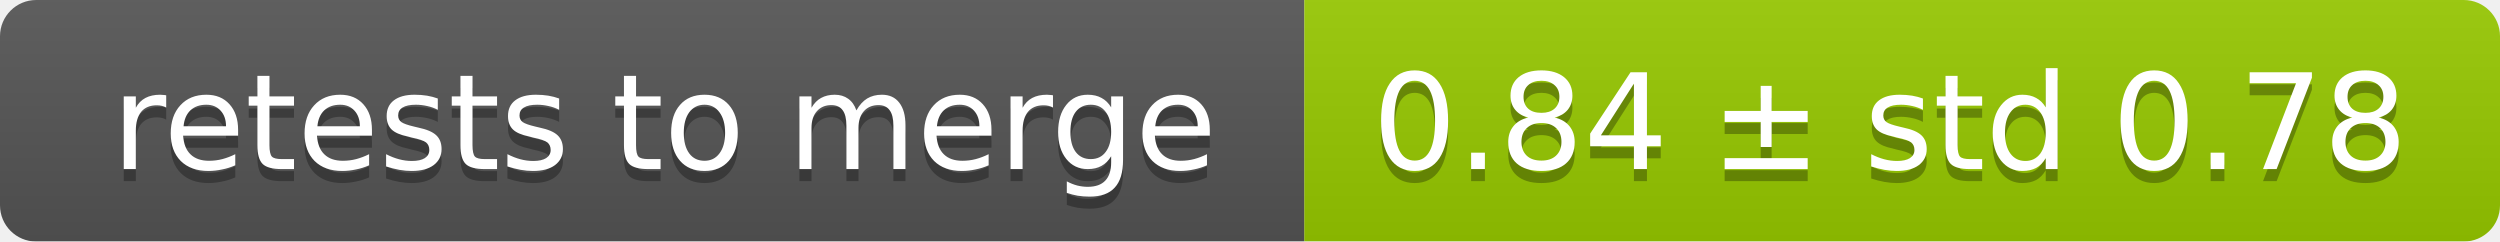
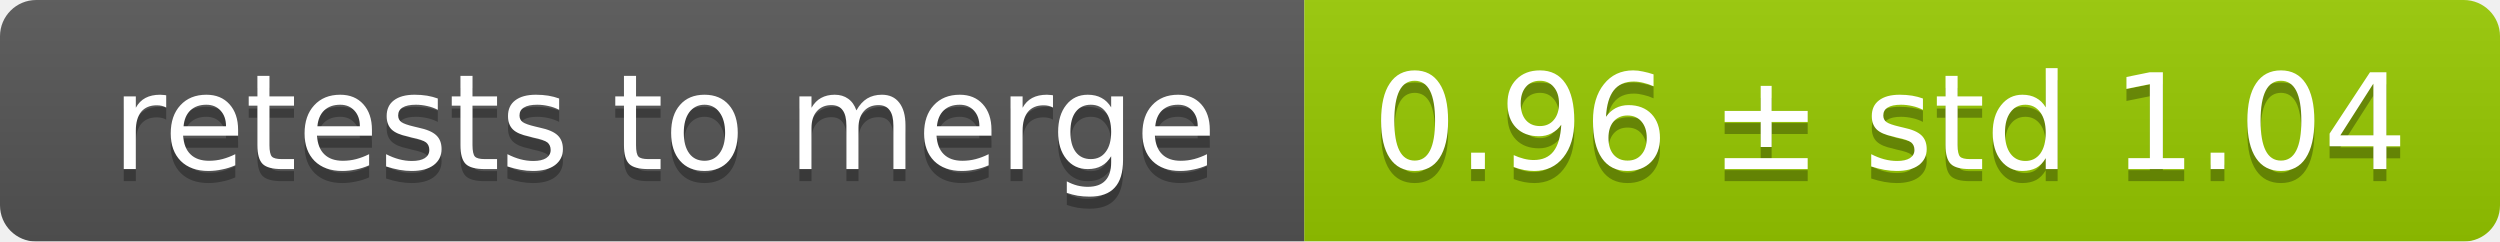
<svg xmlns="http://www.w3.org/2000/svg" width="207" height="20">
  <linearGradient id="smooth" x2="0" y2="100%">
    <stop offset="0" stop-color="#bbb" stop-opacity=".1" />
    <stop offset="1" stop-opacity=".1" />
  </linearGradient>
  <mask id="round">
    <rect width="207" height="20" rx="3" fill="#fff" />
  </mask>
  <g mask="url(#round)">
    <rect width="108" height="20" fill="#555" />
    <rect x="108" width="99" height="20" fill="#97ca00" />
    <rect width="207" height="20" fill="url(#smooth)" />
  </g>
  <g fill="#fff" text-anchor="middle" font-family="DejaVu Sans,Verdana,Geneva,sans-serif" font-size="11">
    <text x="55" y="15" fill="#010101" fill-opacity=".3">retests to merge</text>
    <text x="55" y="14">retests to merge</text>
-     <text x="156.5" y="15" fill="#010101" fill-opacity=".3">0.84 ± std 0.78</text>
-     <text x="156.5" y="14">0.84 ± std 0.78</text>
+     <text x="156.5" y="15" fill="#010101" fill-opacity=".3">0.96 ± std 1.04</text>
+     <text x="156.5" y="14">0.96 ± std 1.04</text>
  </g>
</svg>
